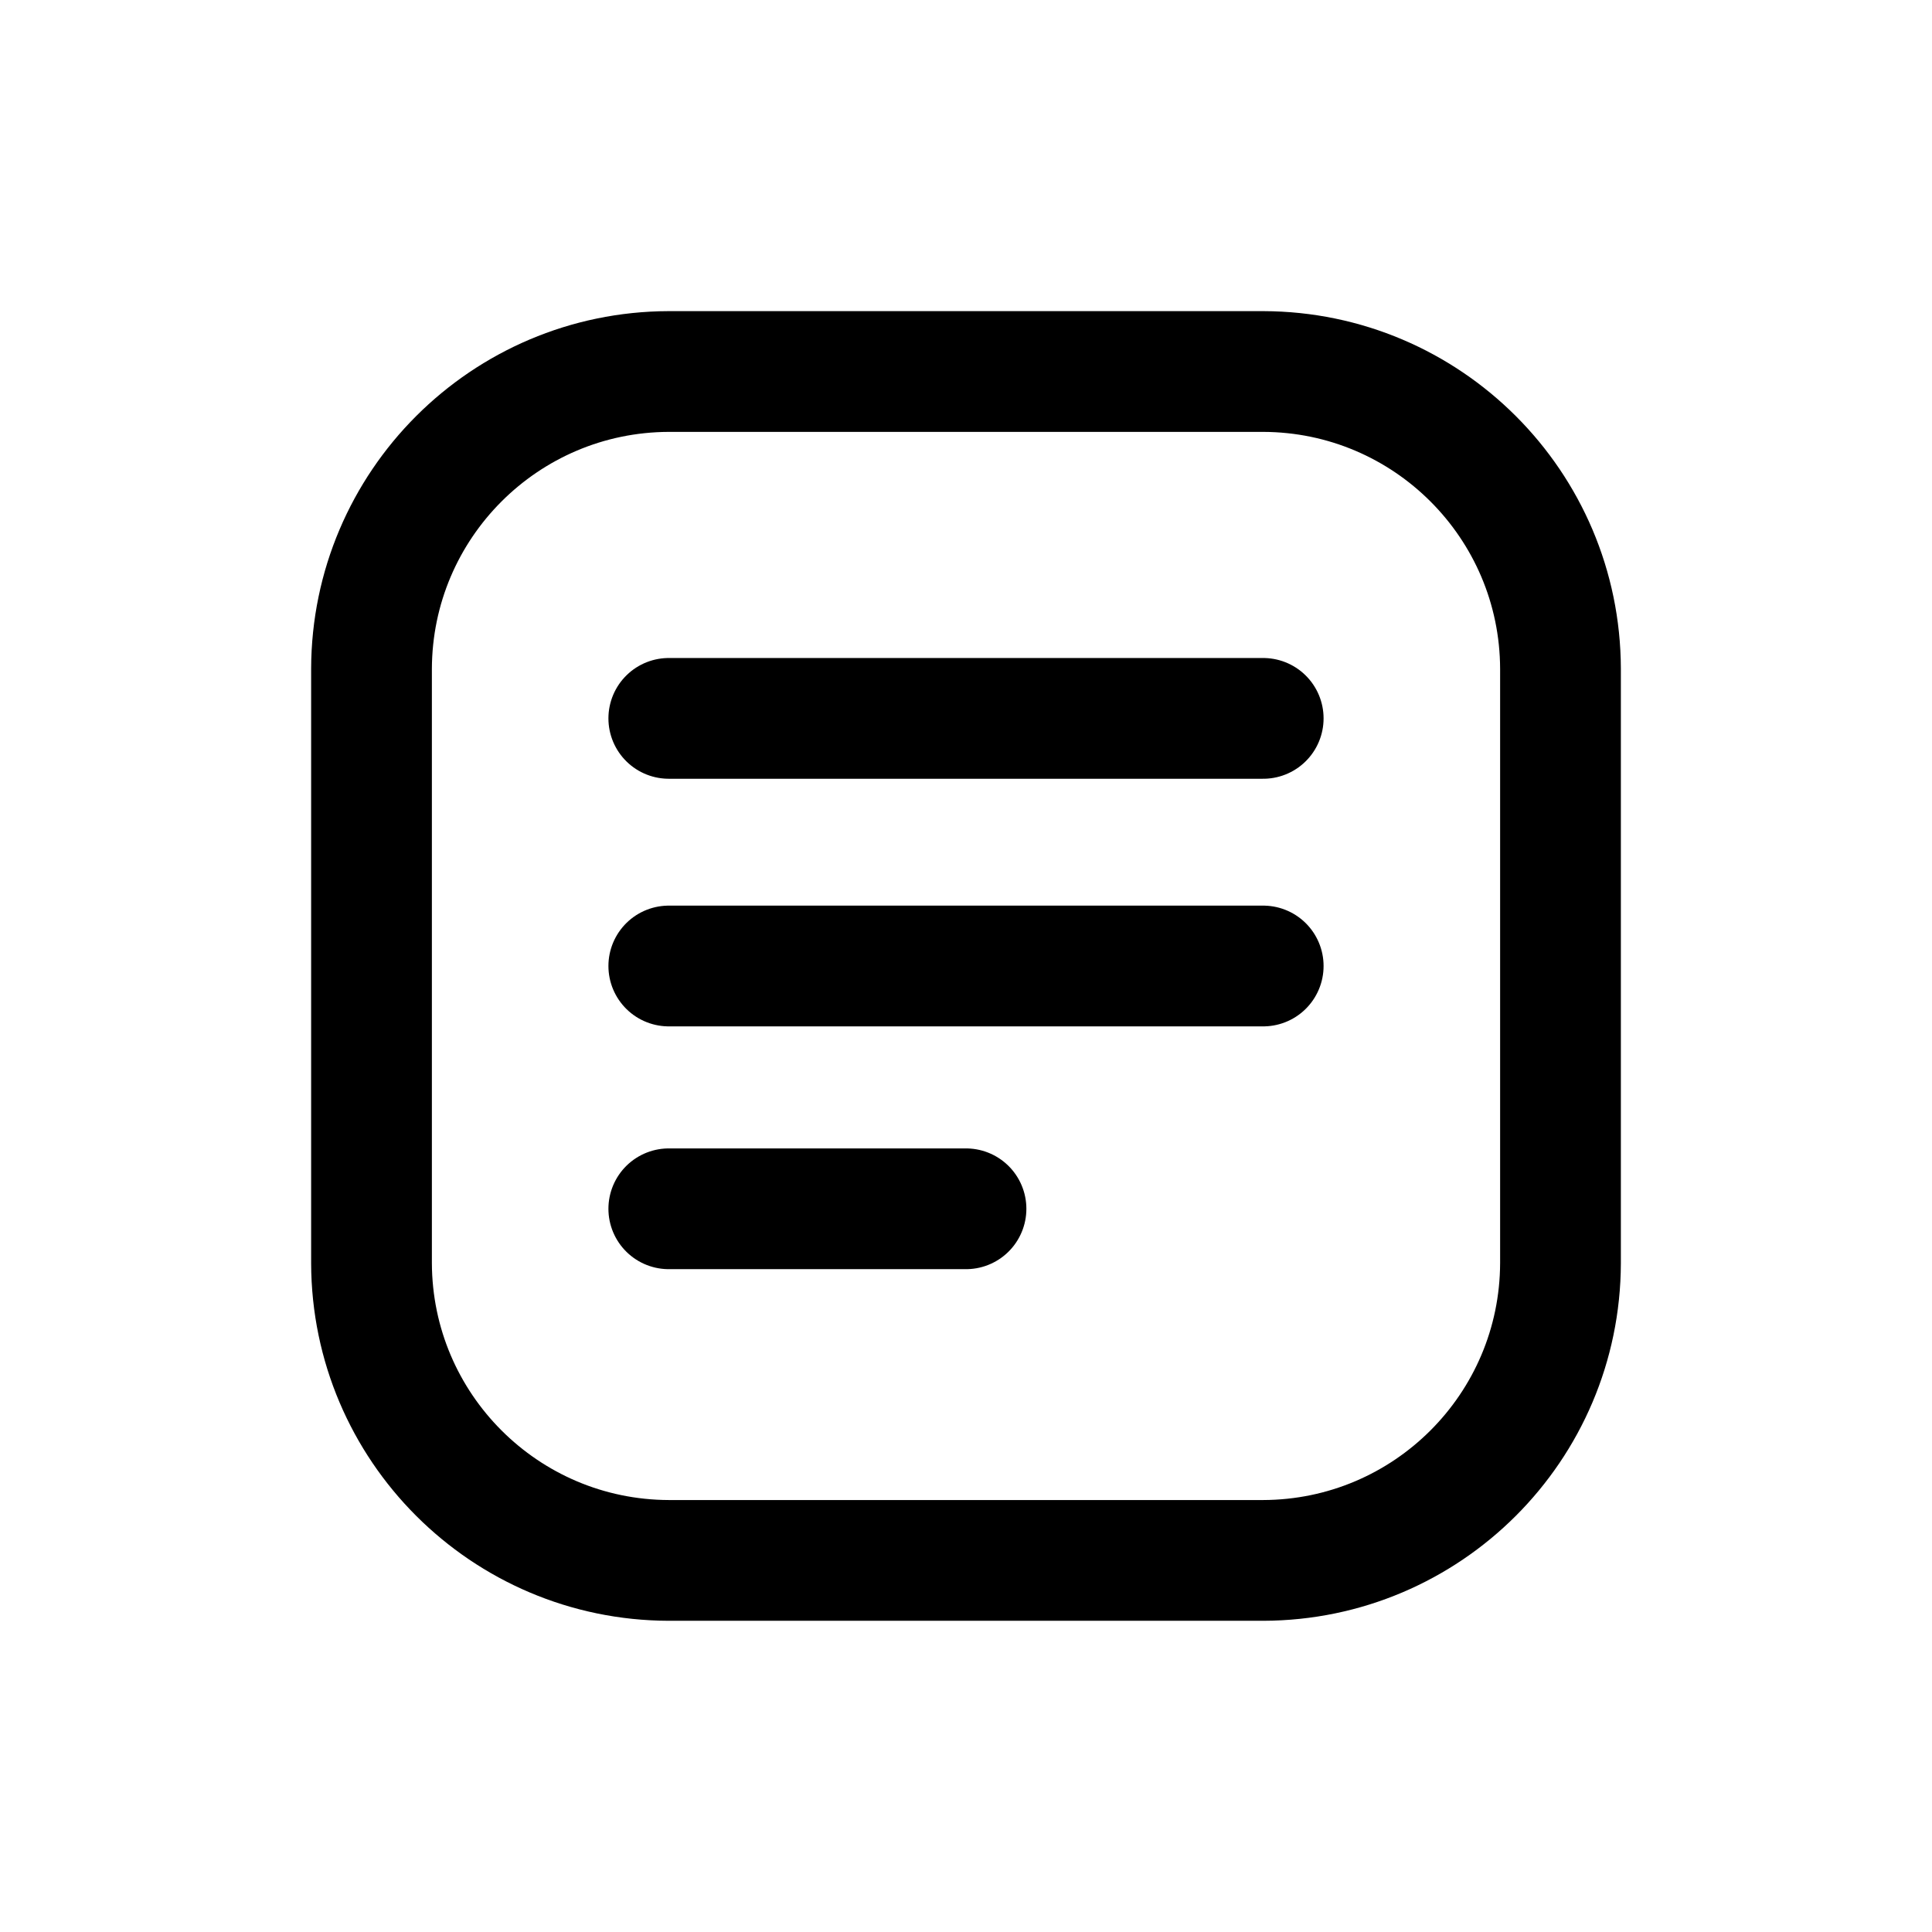
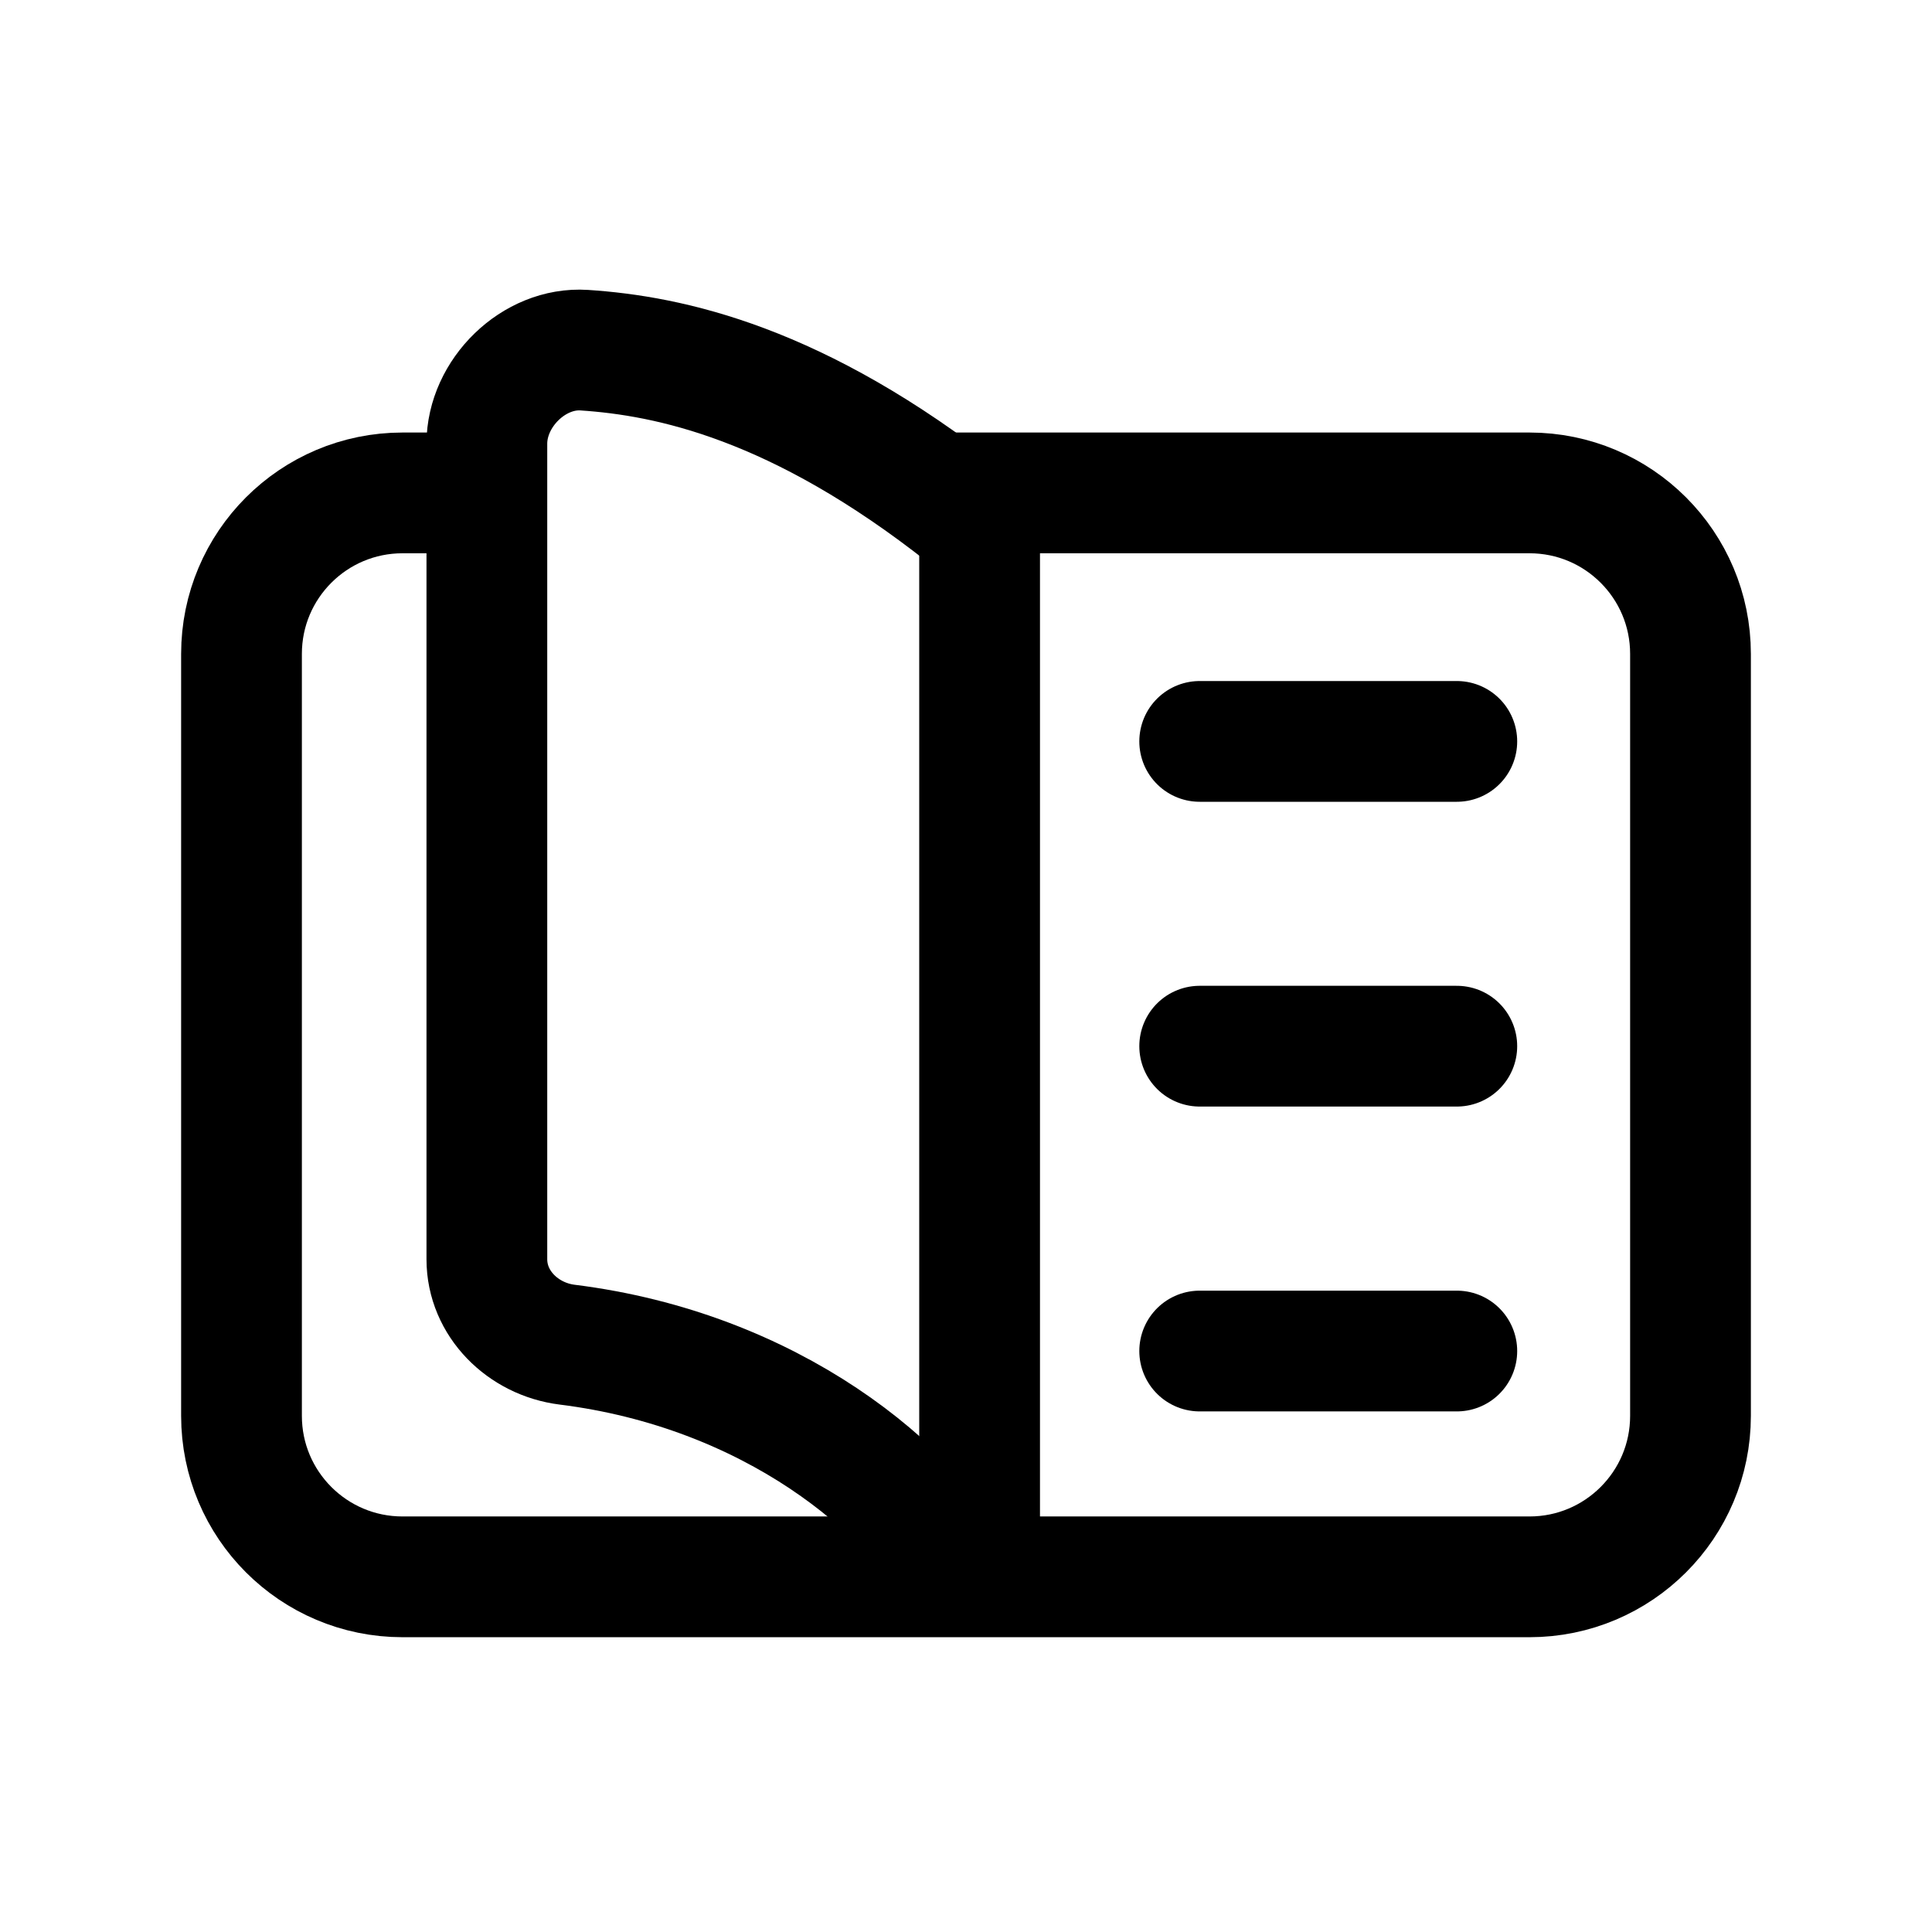
<svg xmlns="http://www.w3.org/2000/svg" width="24" height="24" fill="none">
-   <path stroke="currentColor" stroke-miterlimit="10" stroke-width="1.5" d="M8.308 4.615h7.384a3.703 3.703 0 0 1 3.693 3.693v7.384a3.703 3.703 0 0 1-3.693 3.692H8.308a3.703 3.703 0 0 1-3.693-3.692V8.308a3.703 3.703 0 0 1 3.693-3.693Z" />
-   <path stroke="currentColor" stroke-linecap="round" stroke-linejoin="round" stroke-miterlimit="10" stroke-width="1.5" d="M8.308 8.924h7.384M8.308 12h7.384m-7.384 3.016H12" />
+   <path stroke="currentColor" stroke-width="1.5" d="M12 19.729c-.644-1.245-2.43-2.71-4.954-3.025-.548-.068-.998-.509-.998-1.061V5.512c0-.629.583-1.203 1.21-1.162 1.055.07 2.649.4 4.742 2.054" />
+   <path stroke="currentColor" stroke-width="1.5" d="M5.903 6.123H5a2 2 0 0 0-2 2v9.465a2 2 0 0 0 2 2h14a2 2 0 0 0 2-2V8.123a2 2 0 0 0-2-2h-7.435" />
+   <path stroke="currentColor" stroke-linecap="round" stroke-width="1.5" d="M14.903 9.21h3.194m-3.194 3.786h3.194m-3.194 3.787h3.194" />
+   <path stroke="currentColor" stroke-width="1.5" d="M12.169 6.404v13.184" />
</svg>
